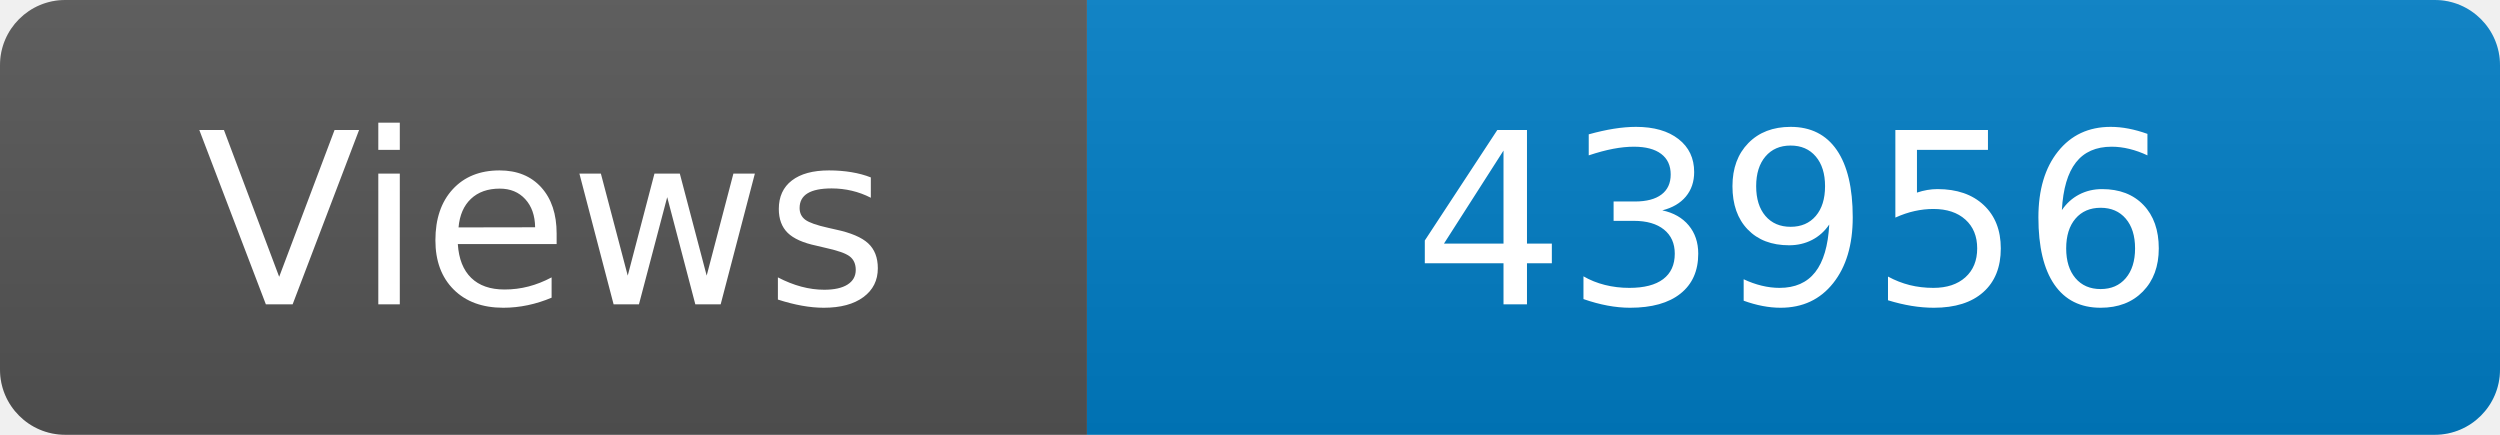
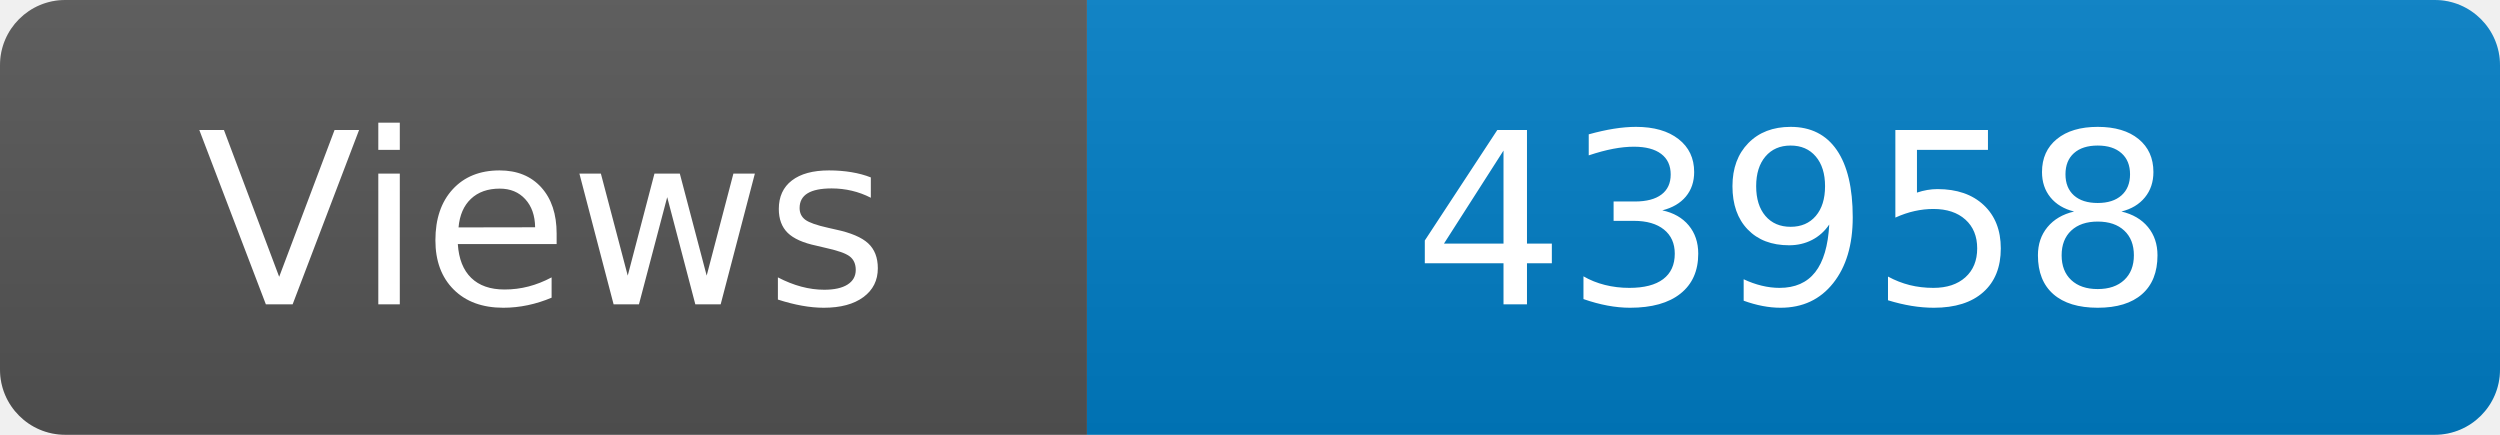
<svg xmlns="http://www.w3.org/2000/svg" width="115" height="20" role="img" aria-label="Maintained?: yes">
  <linearGradient id="s" x2="0" y2="100%">
    <stop offset="0" stop-color="#bbb" stop-opacity=".1" />
    <stop offset="1" stop-opacity=".1" />
  </linearGradient>
  <clipPath id="r">
    <rect width="115" height="20" rx="3" fill="#fff" />
  </clipPath>
  <g clip-path="url(#r)">
    <rect width="50" height="20" fill="#555" />
    <rect x="50" width="160" height="20" fill="#007ec6" />
    <rect width="115" height="20" fill="url(#s)" />
  </g>
  <g fill="#fff" text-anchor="middle" font-family="Verdana,Geneva,DejaVu Sans,sans-serif" font-size="110">
    <text x="250" y="140" transform="scale(.1)" fill="#fff">Views</text>
-     <text x="825" y="140" transform="scale(.1)" fill="#fff">43956</text>
+     <text x="825" y="140" transform="scale(.1)" fill="#fff">43958</text>
  </g>
</svg>
